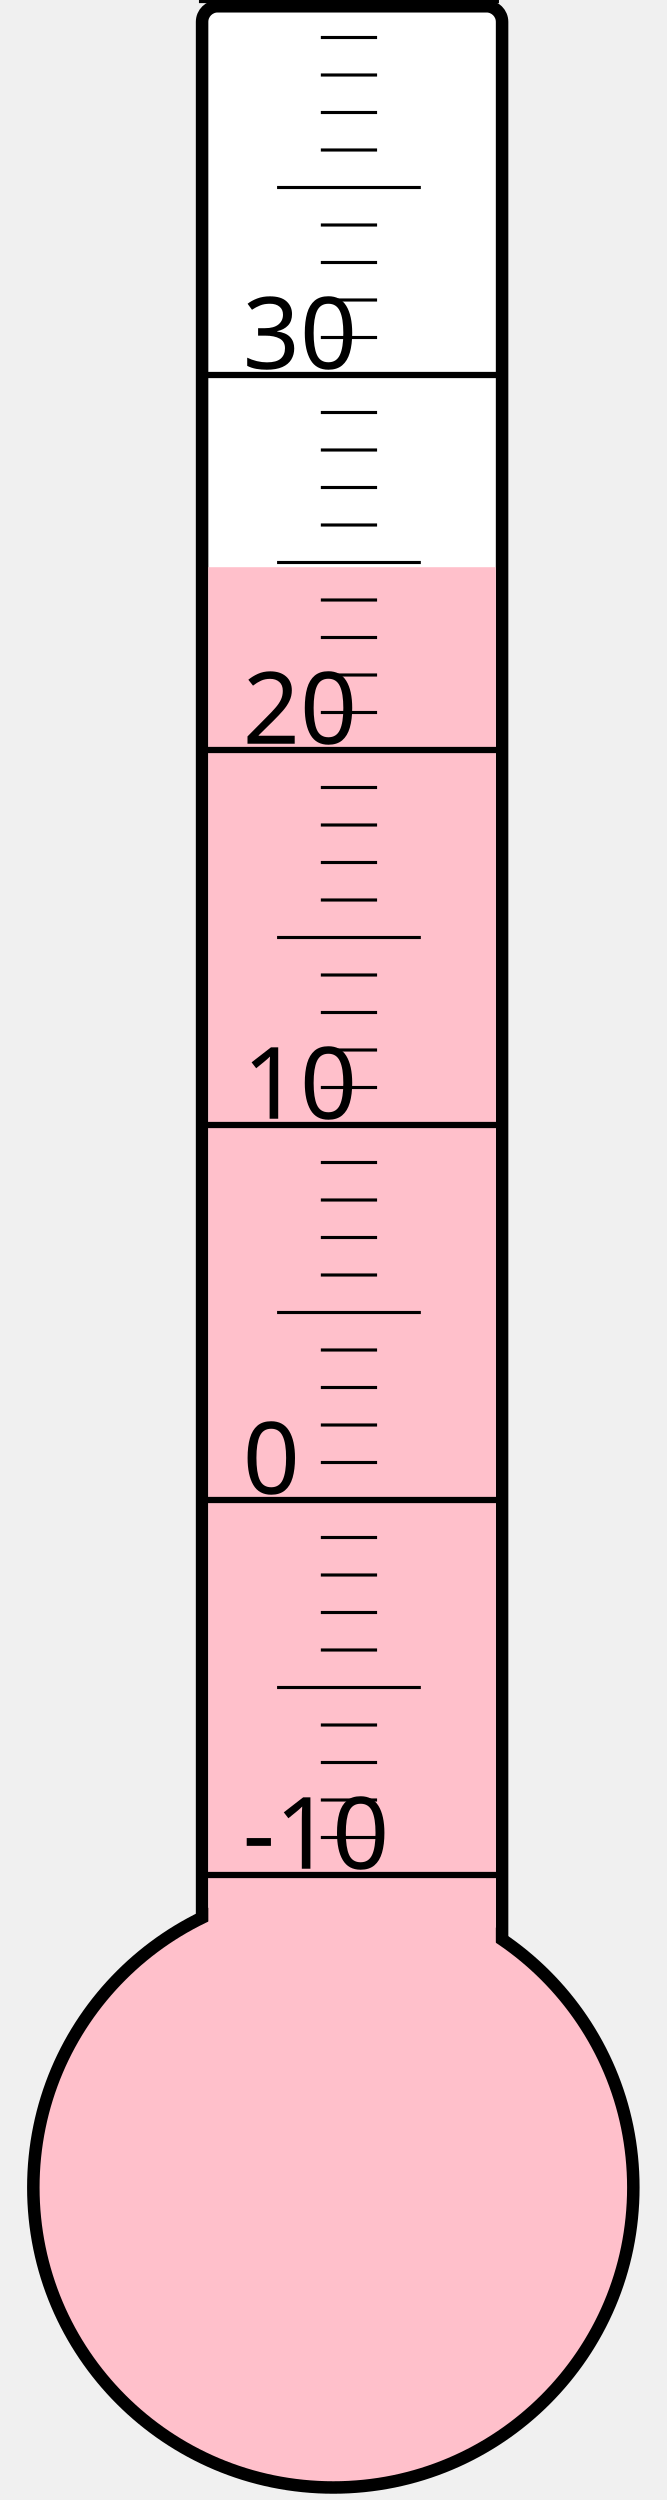
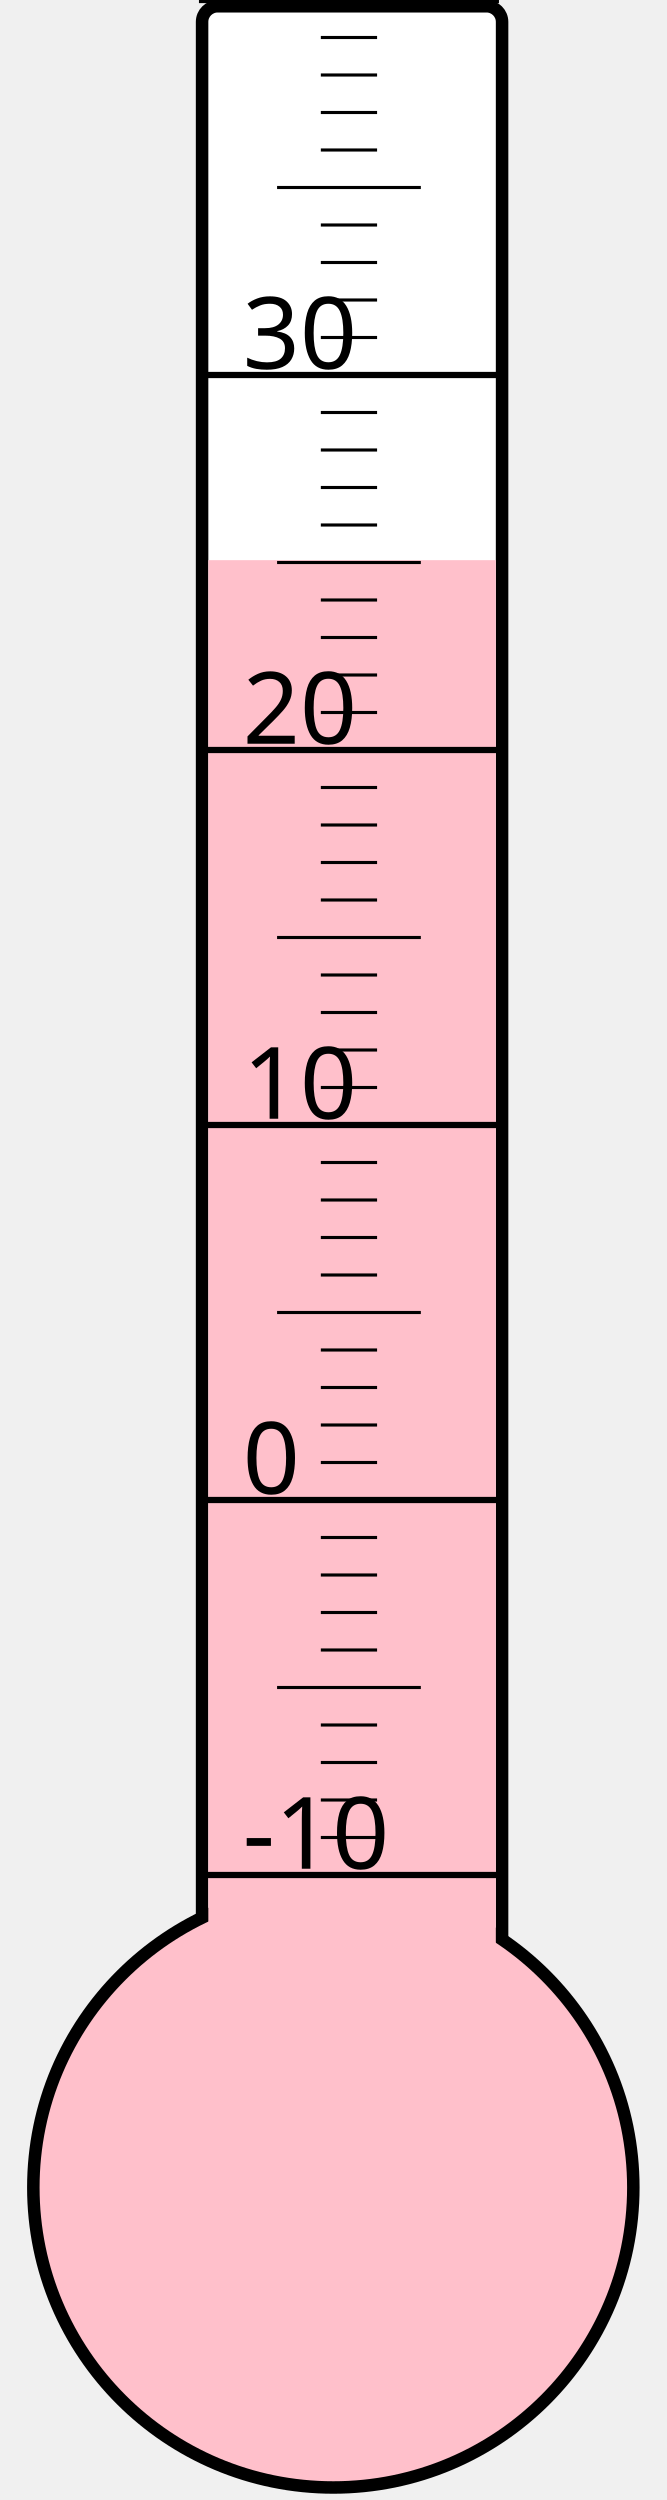
<svg xmlns="http://www.w3.org/2000/svg" width="40px" height="150px" viewBox="0 0 200 800">
  <rect width="200" height="800" x="0" y="0" style="fill: #ffffeb; fill-opacity: 0;" />
  <rect width="96" height="680" x="58" y="2" rx="5" ry="5" style="fill: white; fill-opacity: 1; stroke: black; stroke-width: 4;" />
  <circle cx="100" cy="700" r="96" style="fill: pink; stroke: black; stroke-width: 4;" />
-   <rect width="92" height="518.5" x="60" y="181.5" style="fill: pink; fill-opacity: 1; stroke-width: 0;" />
+   <rect width="92" height="520.75" x="60" y="179.25" style="fill: pink; fill-opacity: 1; stroke-width: 0;" />
  <text x="71" y="598" style="font-family: sans-serif; font-size: 24pt;">-10</text>
  <text x="71" y="478" style="font-family: sans-serif; font-size: 24pt;">0</text>
  <text x="71" y="358" style="font-family: sans-serif; font-size: 24pt;">10</text>
  <text x="71" y="238" style="font-family: sans-serif; font-size: 24pt;">20</text>
  <text x="71" y="118" style="font-family: sans-serif; font-size: 24pt;">30</text>
  <g style="stroke: black;">
    <line x1="57" y1="600" x2="153" y2="600" style="stroke-width: 2;" />
    <line x1="96" y1="588" x2="114" y2="588" style="stroke-width: 1;" />
    <line x1="96" y1="576" x2="114" y2="576" style="stroke-width: 1;" />
    <line x1="96" y1="564" x2="114" y2="564" style="stroke-width: 1;" />
    <line x1="96" y1="552" x2="114" y2="552" style="stroke-width: 1;" />
    <line x1="82" y1="540" x2="128" y2="540" style="stroke-width: 1;" />
    <line x1="96" y1="528" x2="114" y2="528" style="stroke-width: 1;" />
    <line x1="96" y1="516" x2="114" y2="516" style="stroke-width: 1;" />
    <line x1="96" y1="504" x2="114" y2="504" style="stroke-width: 1;" />
    <line x1="96" y1="492" x2="114" y2="492" style="stroke-width: 1;" />
    <line x1="57" y1="480" x2="153" y2="480" style="stroke-width: 2;" />
    <line x1="96" y1="468" x2="114" y2="468" style="stroke-width: 1;" />
    <line x1="96" y1="456" x2="114" y2="456" style="stroke-width: 1;" />
    <line x1="96" y1="444" x2="114" y2="444" style="stroke-width: 1;" />
    <line x1="96" y1="432" x2="114" y2="432" style="stroke-width: 1;" />
    <line x1="82" y1="420" x2="128" y2="420" style="stroke-width: 1;" />
    <line x1="96" y1="408" x2="114" y2="408" style="stroke-width: 1;" />
    <line x1="96" y1="396" x2="114" y2="396" style="stroke-width: 1;" />
    <line x1="96" y1="384" x2="114" y2="384" style="stroke-width: 1;" />
    <line x1="96" y1="372" x2="114" y2="372" style="stroke-width: 1;" />
    <line x1="57" y1="360" x2="153" y2="360" style="stroke-width: 2;" />
    <line x1="96" y1="348" x2="114" y2="348" style="stroke-width: 1;" />
    <line x1="96" y1="336" x2="114" y2="336" style="stroke-width: 1;" />
    <line x1="96" y1="324" x2="114" y2="324" style="stroke-width: 1;" />
    <line x1="96" y1="312" x2="114" y2="312" style="stroke-width: 1;" />
    <line x1="82" y1="300" x2="128" y2="300" style="stroke-width: 1;" />
    <line x1="96" y1="288" x2="114" y2="288" style="stroke-width: 1;" />
    <line x1="96" y1="276" x2="114" y2="276" style="stroke-width: 1;" />
    <line x1="96" y1="264" x2="114" y2="264" style="stroke-width: 1;" />
    <line x1="96" y1="252" x2="114" y2="252" style="stroke-width: 1;" />
    <line x1="57" y1="240" x2="153" y2="240" style="stroke-width: 2;" />
    <line x1="96" y1="228" x2="114" y2="228" style="stroke-width: 1;" />
    <line x1="96" y1="216" x2="114" y2="216" style="stroke-width: 1;" />
    <line x1="96" y1="204" x2="114" y2="204" style="stroke-width: 1;" />
    <line x1="96" y1="192" x2="114" y2="192" style="stroke-width: 1;" />
    <line x1="82" y1="180" x2="128" y2="180" style="stroke-width: 1;" />
    <line x1="96" y1="168" x2="114" y2="168" style="stroke-width: 1;" />
    <line x1="96" y1="156" x2="114" y2="156" style="stroke-width: 1;" />
    <line x1="96" y1="144" x2="114" y2="144" style="stroke-width: 1;" />
    <line x1="96" y1="132" x2="114" y2="132" style="stroke-width: 1;" />
    <line x1="57" y1="120" x2="153" y2="120" style="stroke-width: 2;" />
    <line x1="96" y1="108" x2="114" y2="108" style="stroke-width: 1;" />
    <line x1="96" y1="96" x2="114" y2="96" style="stroke-width: 1;" />
    <line x1="96" y1="84" x2="114" y2="84" style="stroke-width: 1;" />
    <line x1="96" y1="72" x2="114" y2="72" style="stroke-width: 1;" />
    <line x1="82" y1="60" x2="128" y2="60" style="stroke-width: 1;" />
    <line x1="96" y1="48" x2="114" y2="48" style="stroke-width: 1;" />
    <line x1="96" y1="36" x2="114" y2="36" style="stroke-width: 1;" />
    <line x1="96" y1="24" x2="114" y2="24" style="stroke-width: 1;" />
    <line x1="96" y1="12" x2="114" y2="12" style="stroke-width: 1;" />
    <line x1="57" y1="0" x2="153" y2="0" style="stroke-width: 2;" />
  </g>
</svg>
